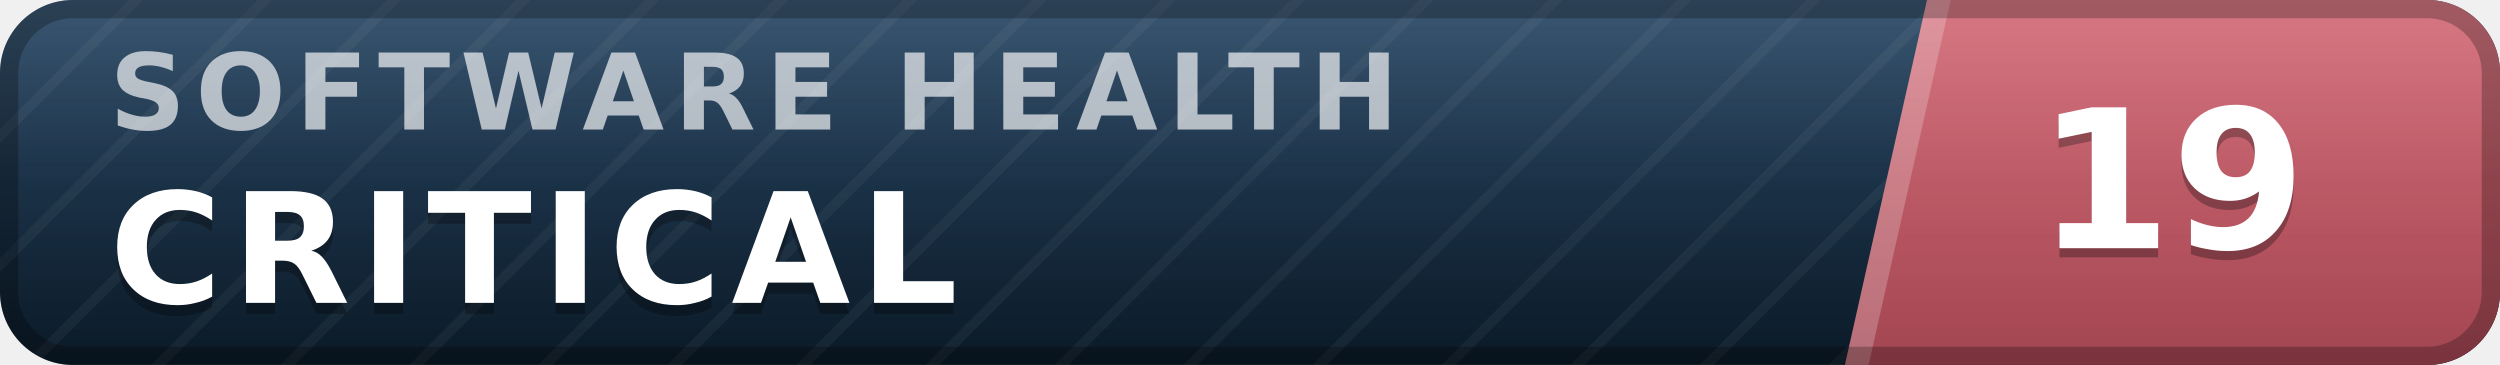
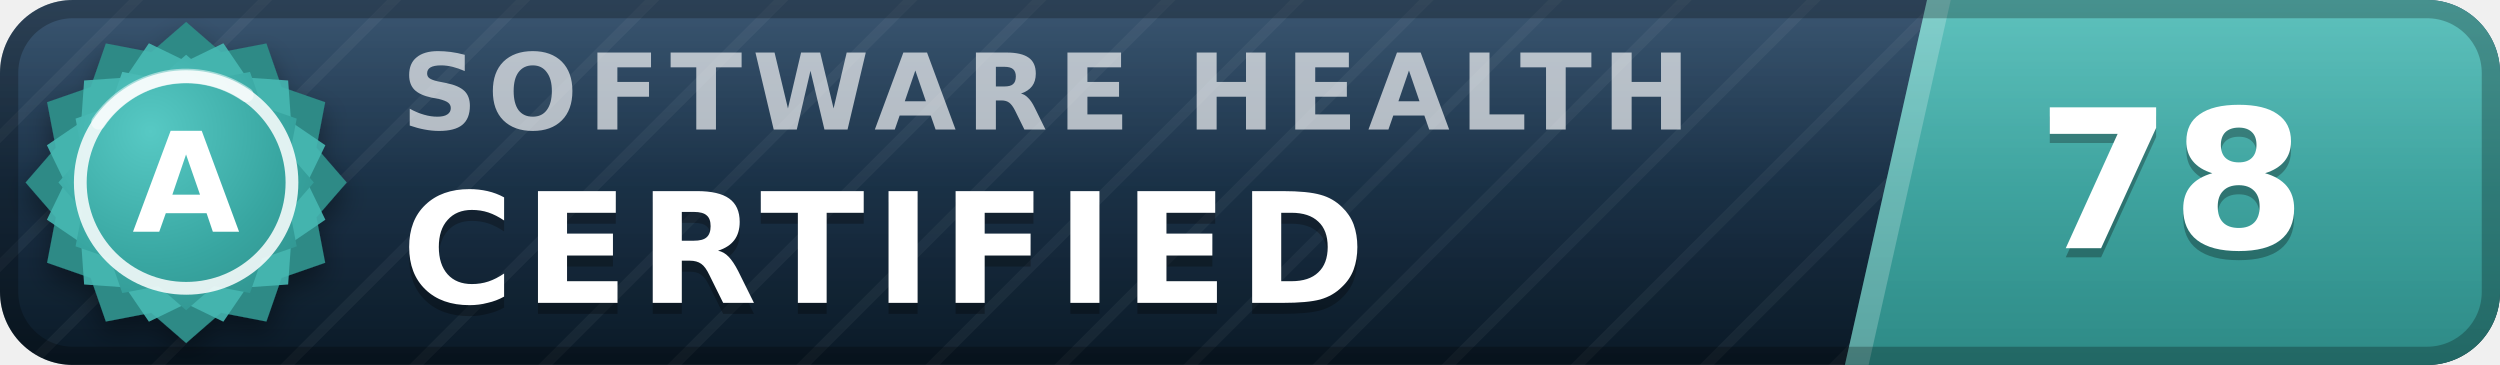
- <svg xmlns="http://www.w3.org/2000/svg" width="137" height="20" viewBox="0 0 137 20" role="img" aria-label="inspect.software software health index 19 of 100, critical" font-family="Verdana,DejaVu Sans,Geneva,sans-serif">
+ <svg xmlns="http://www.w3.org/2000/svg" width="137" height="20" viewBox="0 0 137 20" role="img" aria-label="inspect.software software health index 78 of 100, certified (grade A)" font-family="Verdana,DejaVu Sans,Geneva,sans-serif">
  <defs>
    <linearGradient id="plate" x1="0" y1="0" x2="0" y2="1">
      <stop offset="0" stop-color="#1d3d5c" />
      <stop offset="1" stop-color="#0a1926" />
    </linearGradient>
    <linearGradient id="endplate" x1="0" y1="0" x2="0" y2="1">
-       <stop offset="0" stop-color="#d16471" />
-       <stop offset="1" stop-color="#a34551" />
+       <stop offset="0" stop-color="#46b8b3" />
+       <stop offset="1" stop-color="#2d8a86" />
    </linearGradient>
    <linearGradient id="gloss" x1="0" y1="0" x2="0" y2="1">
      <stop offset="0" stop-color="#fff" stop-opacity=".13" />
      <stop offset=".5" stop-color="#fff" stop-opacity=".03" />
      <stop offset="1" stop-color="#fff" stop-opacity="0" />
    </linearGradient>
    <pattern id="guilloche" width="5" height="5" patternUnits="userSpaceOnUse" patternTransform="rotate(45)">
      <line x1="0" y1="0" x2="0" y2="5" stroke="#fff" stroke-opacity=".045" stroke-width="1.1" />
    </pattern>
    <clipPath id="rounded">
      <rect width="137" height="20" rx="4" />
    </clipPath>
+     <radialGradient id="sealFace" cx=".36" cy=".3" r=".95">
+       <stop offset="0" stop-color="#57c9c4" />
+       <stop offset=".55" stop-color="#38a6a1" />
+       <stop offset="1" stop-color="#2d8a86" />
+     </radialGradient>
+     <filter id="sealShadow" x="-40%" y="-40%" width="180%" height="180%">
+       <feDropShadow dx="0" dy="0.7" stdDeviation="0.7" flood-color="#000" flood-opacity="0.38" />
+     </filter>
  </defs>
  <g clip-path="url(#rounded)">
    <rect width="137" height="20" fill="url(#plate)" />
    <rect width="137" height="20" fill="url(#guilloche)" />
    <polygon points="105.6,0 137,0 137,20 101.1,20" fill="url(#endplate)" />
    <polygon points="105.6,0 106.9,0 102.4,20 101.1,20" fill="#fff" fill-opacity=".22" />
-     <text x="6.0" y="7.1" font-size="5.8" letter-spacing="0.55" fill="#fff" fill-opacity=".66" font-weight="bold" textLength="76.3" lengthAdjust="spacing">SOFTWARE HEALTH</text>
-     <text x="6.0" y="17.2" font-size="8.4" fill="#000" fill-opacity=".3" font-weight="bold" letter-spacing="0.55" textLength="50.4" lengthAdjust="spacing">CRITICAL</text>
-     <text x="6.0" y="16.6" font-size="8.4" fill="#fff" font-weight="bold" letter-spacing="0.55" textLength="50.4" lengthAdjust="spacing">CRITICAL</text>
-     <text x="119.0" y="14.1" font-size="10.6" fill="#000" fill-opacity=".3" font-weight="bold" text-anchor="middle">19</text>
-     <text x="119.0" y="13.6" font-size="10.6" fill="#fff" font-weight="bold" text-anchor="middle">19</text>
+     <text x="22.0" y="7.1" font-size="5.8" letter-spacing="0.55" fill="#fff" fill-opacity=".66" font-weight="bold" textLength="76.3" lengthAdjust="spacing">SOFTWARE HEALTH</text>
+     <text x="22.0" y="17.2" font-size="8.4" fill="#000" fill-opacity=".3" font-weight="bold" letter-spacing="0.55" textLength="57.7" lengthAdjust="spacing">CERTIFIED</text>
+     <text x="22.0" y="16.6" font-size="8.4" fill="#fff" font-weight="bold" letter-spacing="0.55" textLength="57.7" lengthAdjust="spacing">CERTIFIED</text>
+     <text x="119.0" y="14.1" font-size="10.6" fill="#000" fill-opacity=".3" font-weight="bold" text-anchor="middle">78</text>
+     <text x="119.0" y="13.6" font-size="10.6" fill="#fff" font-weight="bold" text-anchor="middle">78</text>
    <rect width="137" height="20" fill="url(#gloss)" />
  </g>
  <rect x=".5" y=".5" width="136" height="19" rx="3.5" fill="none" stroke="#000" stroke-opacity=".25" />
+   <g filter="url(#sealShadow)">
+     <path d="M10.20 1.20 L12.11 2.86 L14.60 2.38 L15.43 4.77 L17.82 5.60 L17.34 8.09 L19.00 10.00 L17.34 11.91 L17.82 14.40 L15.43 15.23 L14.60 17.62 L12.11 17.14 L10.20 18.80 L8.29 17.14 L5.80 17.62 L4.97 15.23 L2.58 14.40 L3.06 11.91 L1.40 10.00 L3.06 8.09 L2.58 5.60 L4.97 4.77 L5.80 2.38 L8.29 2.86 L10.20 1.20 Z" fill="#2d8a86" />
+   </g>
+   <path d="M12.24 2.37 L13.52 4.25 L15.79 4.41 L15.95 6.68 L17.83 7.96 L16.84 10.00 L17.83 12.04 L15.95 13.32 L15.79 15.59 L13.52 15.75 L12.24 17.63 L10.20 16.64 L8.16 17.63 L6.88 15.75 L4.61 15.59 L4.45 13.32 L2.57 12.04 L3.56 10.00 L2.57 7.96 L4.45 6.68 L4.61 4.41 L6.88 4.25 L8.16 2.37 L10.20 3.36 L12.24 2.37 Z" fill="#46b8b3" fill-opacity=".9" />
+   <path d="M10.20 3.00 L11.72 4.32 L13.70 3.94 L14.36 5.84 L16.26 6.50 L15.88 8.48 L17.20 10.00 L15.88 11.52 L16.26 13.50 L14.36 14.16 L13.70 16.06 L11.72 15.68 L10.20 17.00 L8.68 15.68 L6.70 16.06 L6.04 14.16 L4.14 13.50 L4.52 11.52 L3.20 10.00 L4.52 8.48 L4.14 6.50 L6.04 5.84 L6.70 3.94 L8.68 4.32 L10.20 3.00 Z" fill="url(#sealFace)" />
+   <circle cx="10.2" cy="10.0" r="5.8" fill="none" stroke="#fff" stroke-opacity=".85" stroke-width=".7" />
+   <path d="M5.4 6.7 A5.8 5.8 0 0 1 13.5 5.2" stroke="#fff" stroke-opacity=".5" stroke-width=".8" fill="none" stroke-linecap="round" />
+   <text x="10.2" y="12.7" font-size="7.6" fill="#fff" font-weight="bold" text-anchor="middle" letter-spacing=".2">A</text>
</svg>
